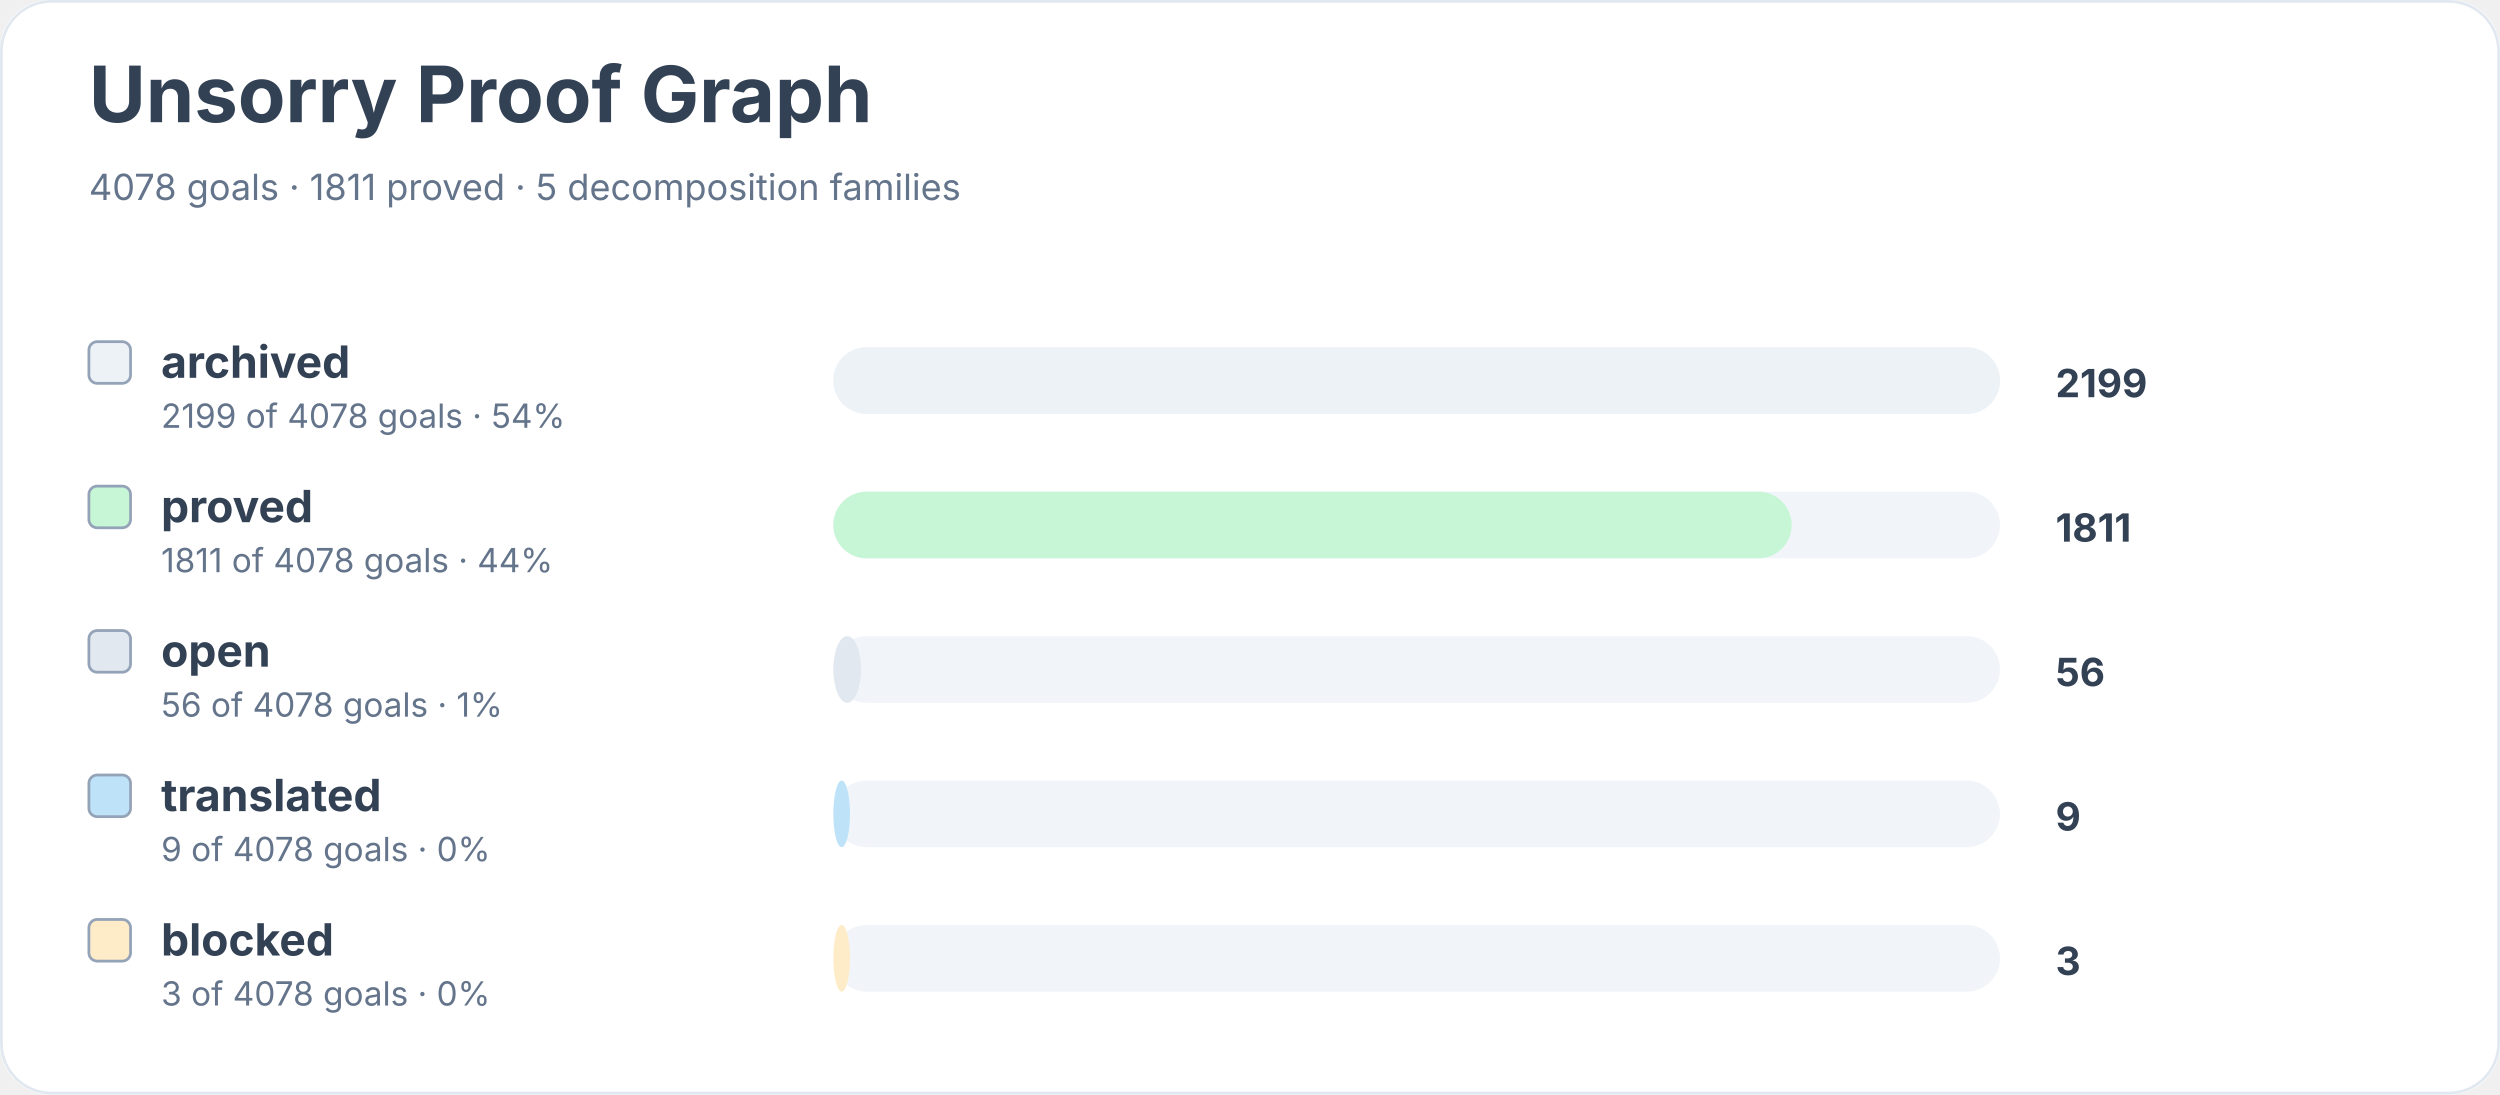
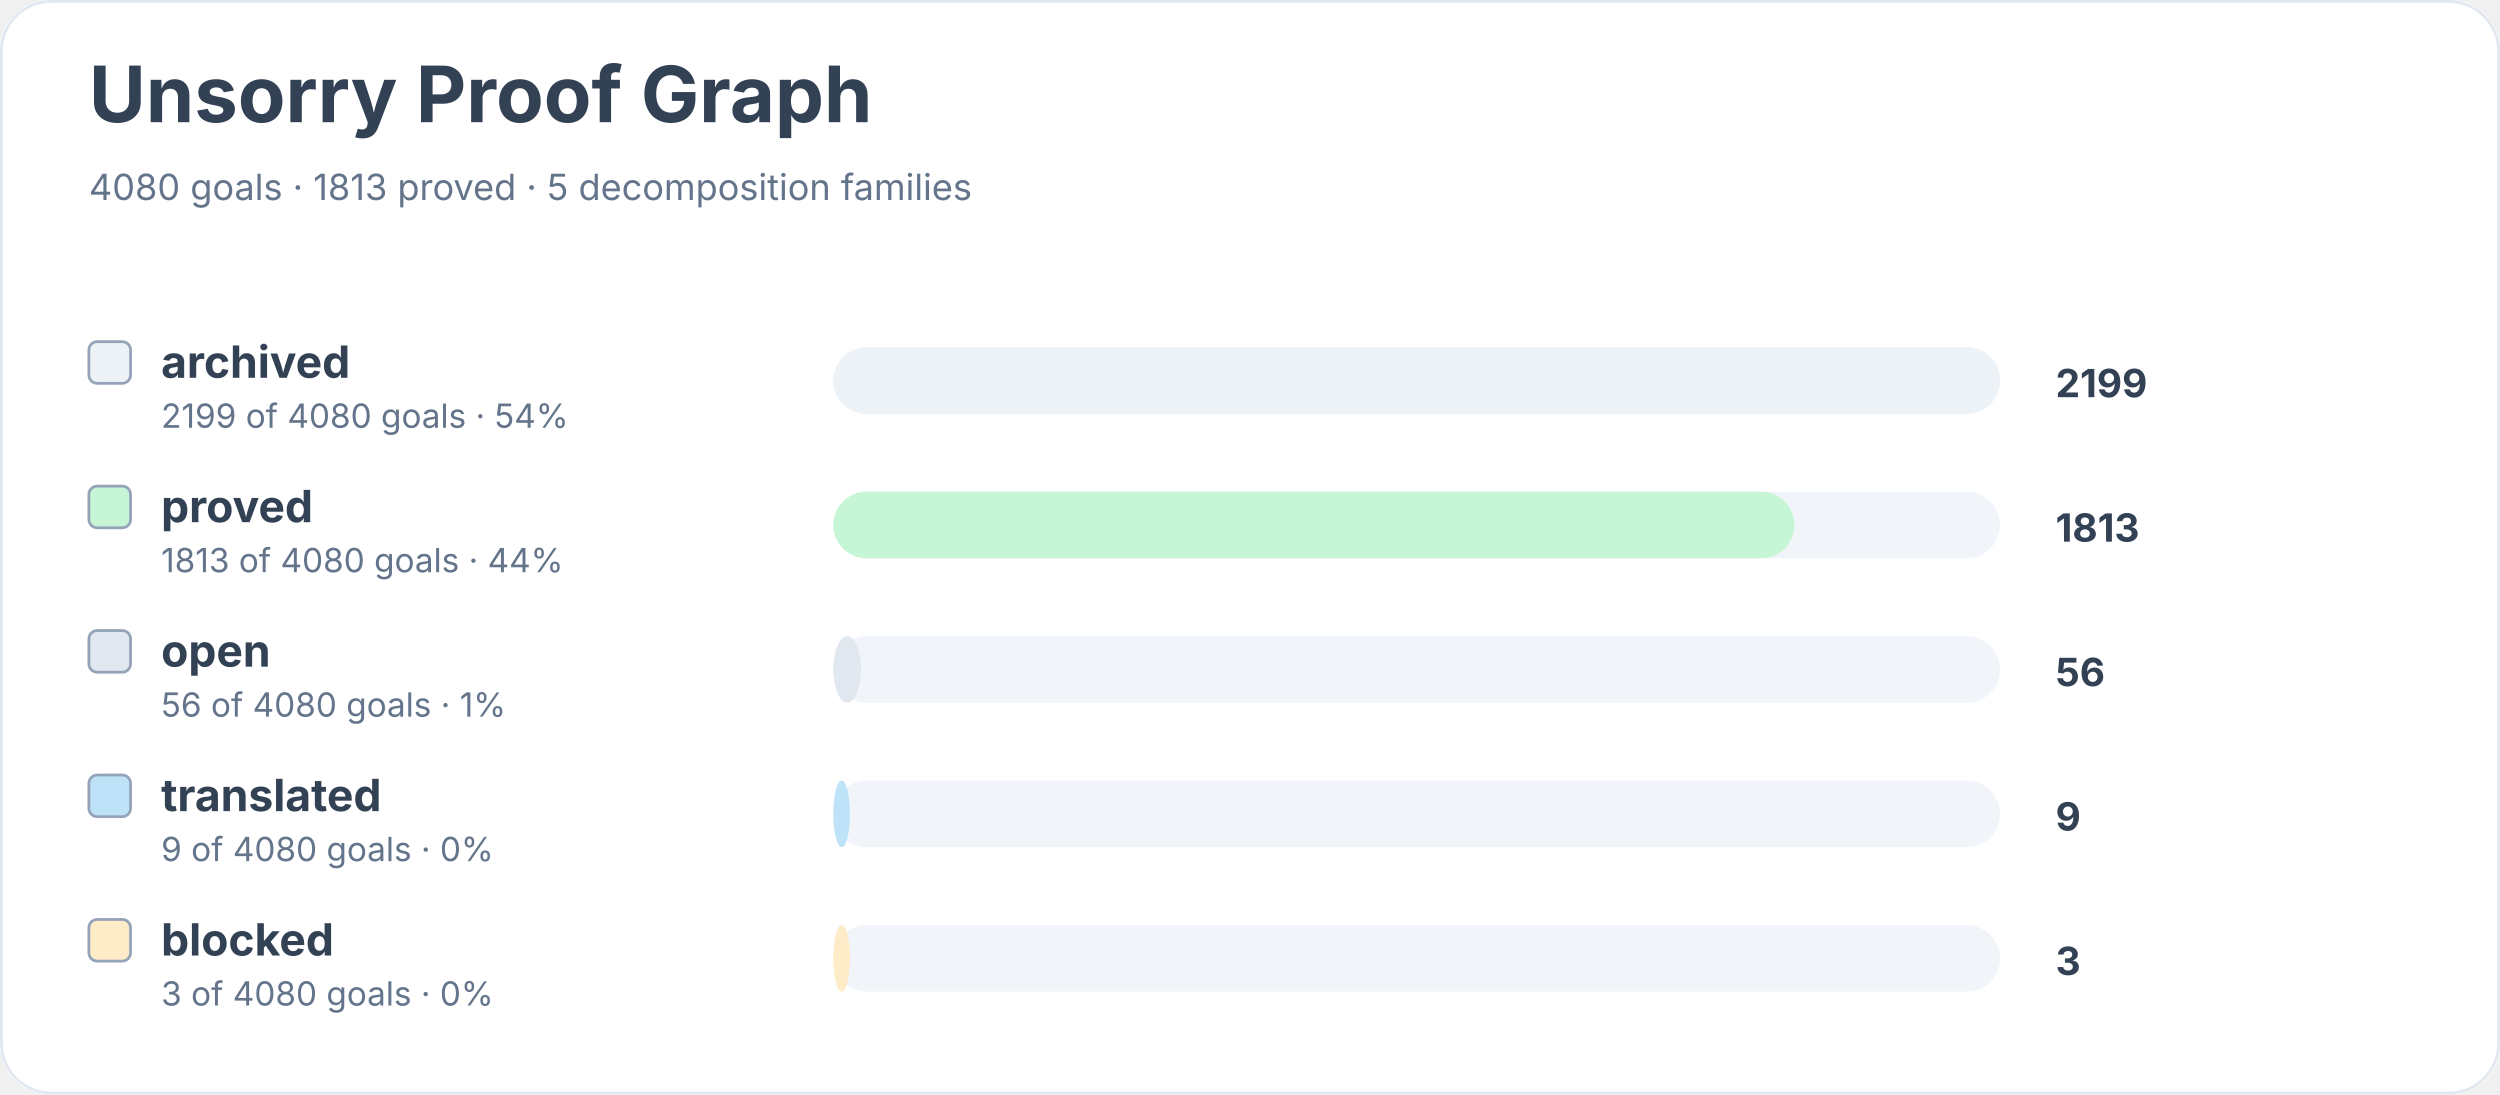
<svg xmlns="http://www.w3.org/2000/svg" width="900" height="394" viewBox="0 0 900 394" role="img" aria-labelledby="title desc">
  <rect width="900" height="100%" rx="18" fill="#ffffff" />
  <rect x="0.5" y="0.5" width="899" height="393" rx="18" fill="none" stroke="#e2e8f0" />
  <text x="32" y="44" font-family="Inter, system-ui, sans-serif" font-size="28" font-weight="700" fill="#334155">Unsorry Proof Graph</text>
-   <text x="32" y="72" font-family="Inter, system-ui, sans-serif" font-size="13" fill="#64748b">4078 goals · 1811 proved · 5 decomposition families</text>
+   <text x="32" y="72" font-family="Inter, system-ui, sans-serif" font-size="13" fill="#64748b">4080 goals · 1813 proved · 5 decomposition families</text>
  <rect x="32" y="123" width="15" height="15" rx="3" fill="#edf2f7" stroke="#94a3b8" />
  <text x="58" y="136" font-family="Inter, system-ui, sans-serif" font-size="16" font-weight="650" fill="#334155">archived</text>
-   <text x="58" y="154" font-family="Inter, system-ui, sans-serif" font-size="12" fill="#64748b">2199 of 4078 goals · 54%</text>
+   <text x="58" y="154" font-family="Inter, system-ui, sans-serif" font-size="12" fill="#64748b">2199 of 4080 goals · 54%</text>
  <rect x="300" y="125" width="420" height="24" rx="12" fill="#f1f5f9" />
  <rect x="300" y="125" width="420" height="24" rx="12" fill="#edf2f7" />
  <text x="740" y="143" font-family="Inter, system-ui, sans-serif" font-size="14" font-weight="700" fill="#334155">2199</text>
  <rect x="32" y="175" width="15" height="15" rx="3" fill="#c6f6d5" stroke="#94a3b8" />
  <text x="58" y="188" font-family="Inter, system-ui, sans-serif" font-size="16" font-weight="650" fill="#334155">proved</text>
-   <text x="58" y="206" font-family="Inter, system-ui, sans-serif" font-size="12" fill="#64748b">1811 of 4078 goals · 44%</text>
+   <text x="58" y="206" font-family="Inter, system-ui, sans-serif" font-size="12" fill="#64748b">1813 of 4080 goals · 44%</text>
  <rect x="300" y="177" width="420" height="24" rx="12" fill="#f1f5f9" />
-   <rect x="300" y="177" width="345" height="24" rx="12" fill="#c6f6d5" />
-   <text x="740" y="195" font-family="Inter, system-ui, sans-serif" font-size="14" font-weight="700" fill="#334155">1811</text>
+   <rect x="300" y="177" width="346" height="24" rx="12" fill="#c6f6d5" />
+   <text x="740" y="195" font-family="Inter, system-ui, sans-serif" font-size="14" font-weight="700" fill="#334155">1813</text>
  <rect x="32" y="227" width="15" height="15" rx="3" fill="#e2e8f0" stroke="#94a3b8" />
  <text x="58" y="240" font-family="Inter, system-ui, sans-serif" font-size="16" font-weight="650" fill="#334155">open</text>
-   <text x="58" y="258" font-family="Inter, system-ui, sans-serif" font-size="12" fill="#64748b">56 of 4078 goals · 1%</text>
+   <text x="58" y="258" font-family="Inter, system-ui, sans-serif" font-size="12" fill="#64748b">56 of 4080 goals · 1%</text>
  <rect x="300" y="229" width="420" height="24" rx="12" fill="#f1f5f9" />
  <rect x="300" y="229" width="10" height="24" rx="12" fill="#e2e8f0" />
  <text x="740" y="247" font-family="Inter, system-ui, sans-serif" font-size="14" font-weight="700" fill="#334155">56</text>
  <rect x="32" y="279" width="15" height="15" rx="3" fill="#bee3f8" stroke="#94a3b8" />
  <text x="58" y="292" font-family="Inter, system-ui, sans-serif" font-size="16" font-weight="650" fill="#334155">translated</text>
-   <text x="58" y="310" font-family="Inter, system-ui, sans-serif" font-size="12" fill="#64748b">9 of 4078 goals · 0%</text>
+   <text x="58" y="310" font-family="Inter, system-ui, sans-serif" font-size="12" fill="#64748b">9 of 4080 goals · 0%</text>
  <rect x="300" y="281" width="420" height="24" rx="12" fill="#f1f5f9" />
  <rect x="300" y="281" width="6" height="24" rx="12" fill="#bee3f8" />
  <text x="740" y="299" font-family="Inter, system-ui, sans-serif" font-size="14" font-weight="700" fill="#334155">9</text>
  <rect x="32" y="331" width="15" height="15" rx="3" fill="#feebc8" stroke="#94a3b8" />
  <text x="58" y="344" font-family="Inter, system-ui, sans-serif" font-size="16" font-weight="650" fill="#334155">blocked</text>
-   <text x="58" y="362" font-family="Inter, system-ui, sans-serif" font-size="12" fill="#64748b">3 of 4078 goals · 0%</text>
+   <text x="58" y="362" font-family="Inter, system-ui, sans-serif" font-size="12" fill="#64748b">3 of 4080 goals · 0%</text>
  <rect x="300" y="333" width="420" height="24" rx="12" fill="#f1f5f9" />
  <rect x="300" y="333" width="6" height="24" rx="12" fill="#feebc8" />
  <text x="740" y="351" font-family="Inter, system-ui, sans-serif" font-size="14" font-weight="700" fill="#334155">3</text>
</svg>
